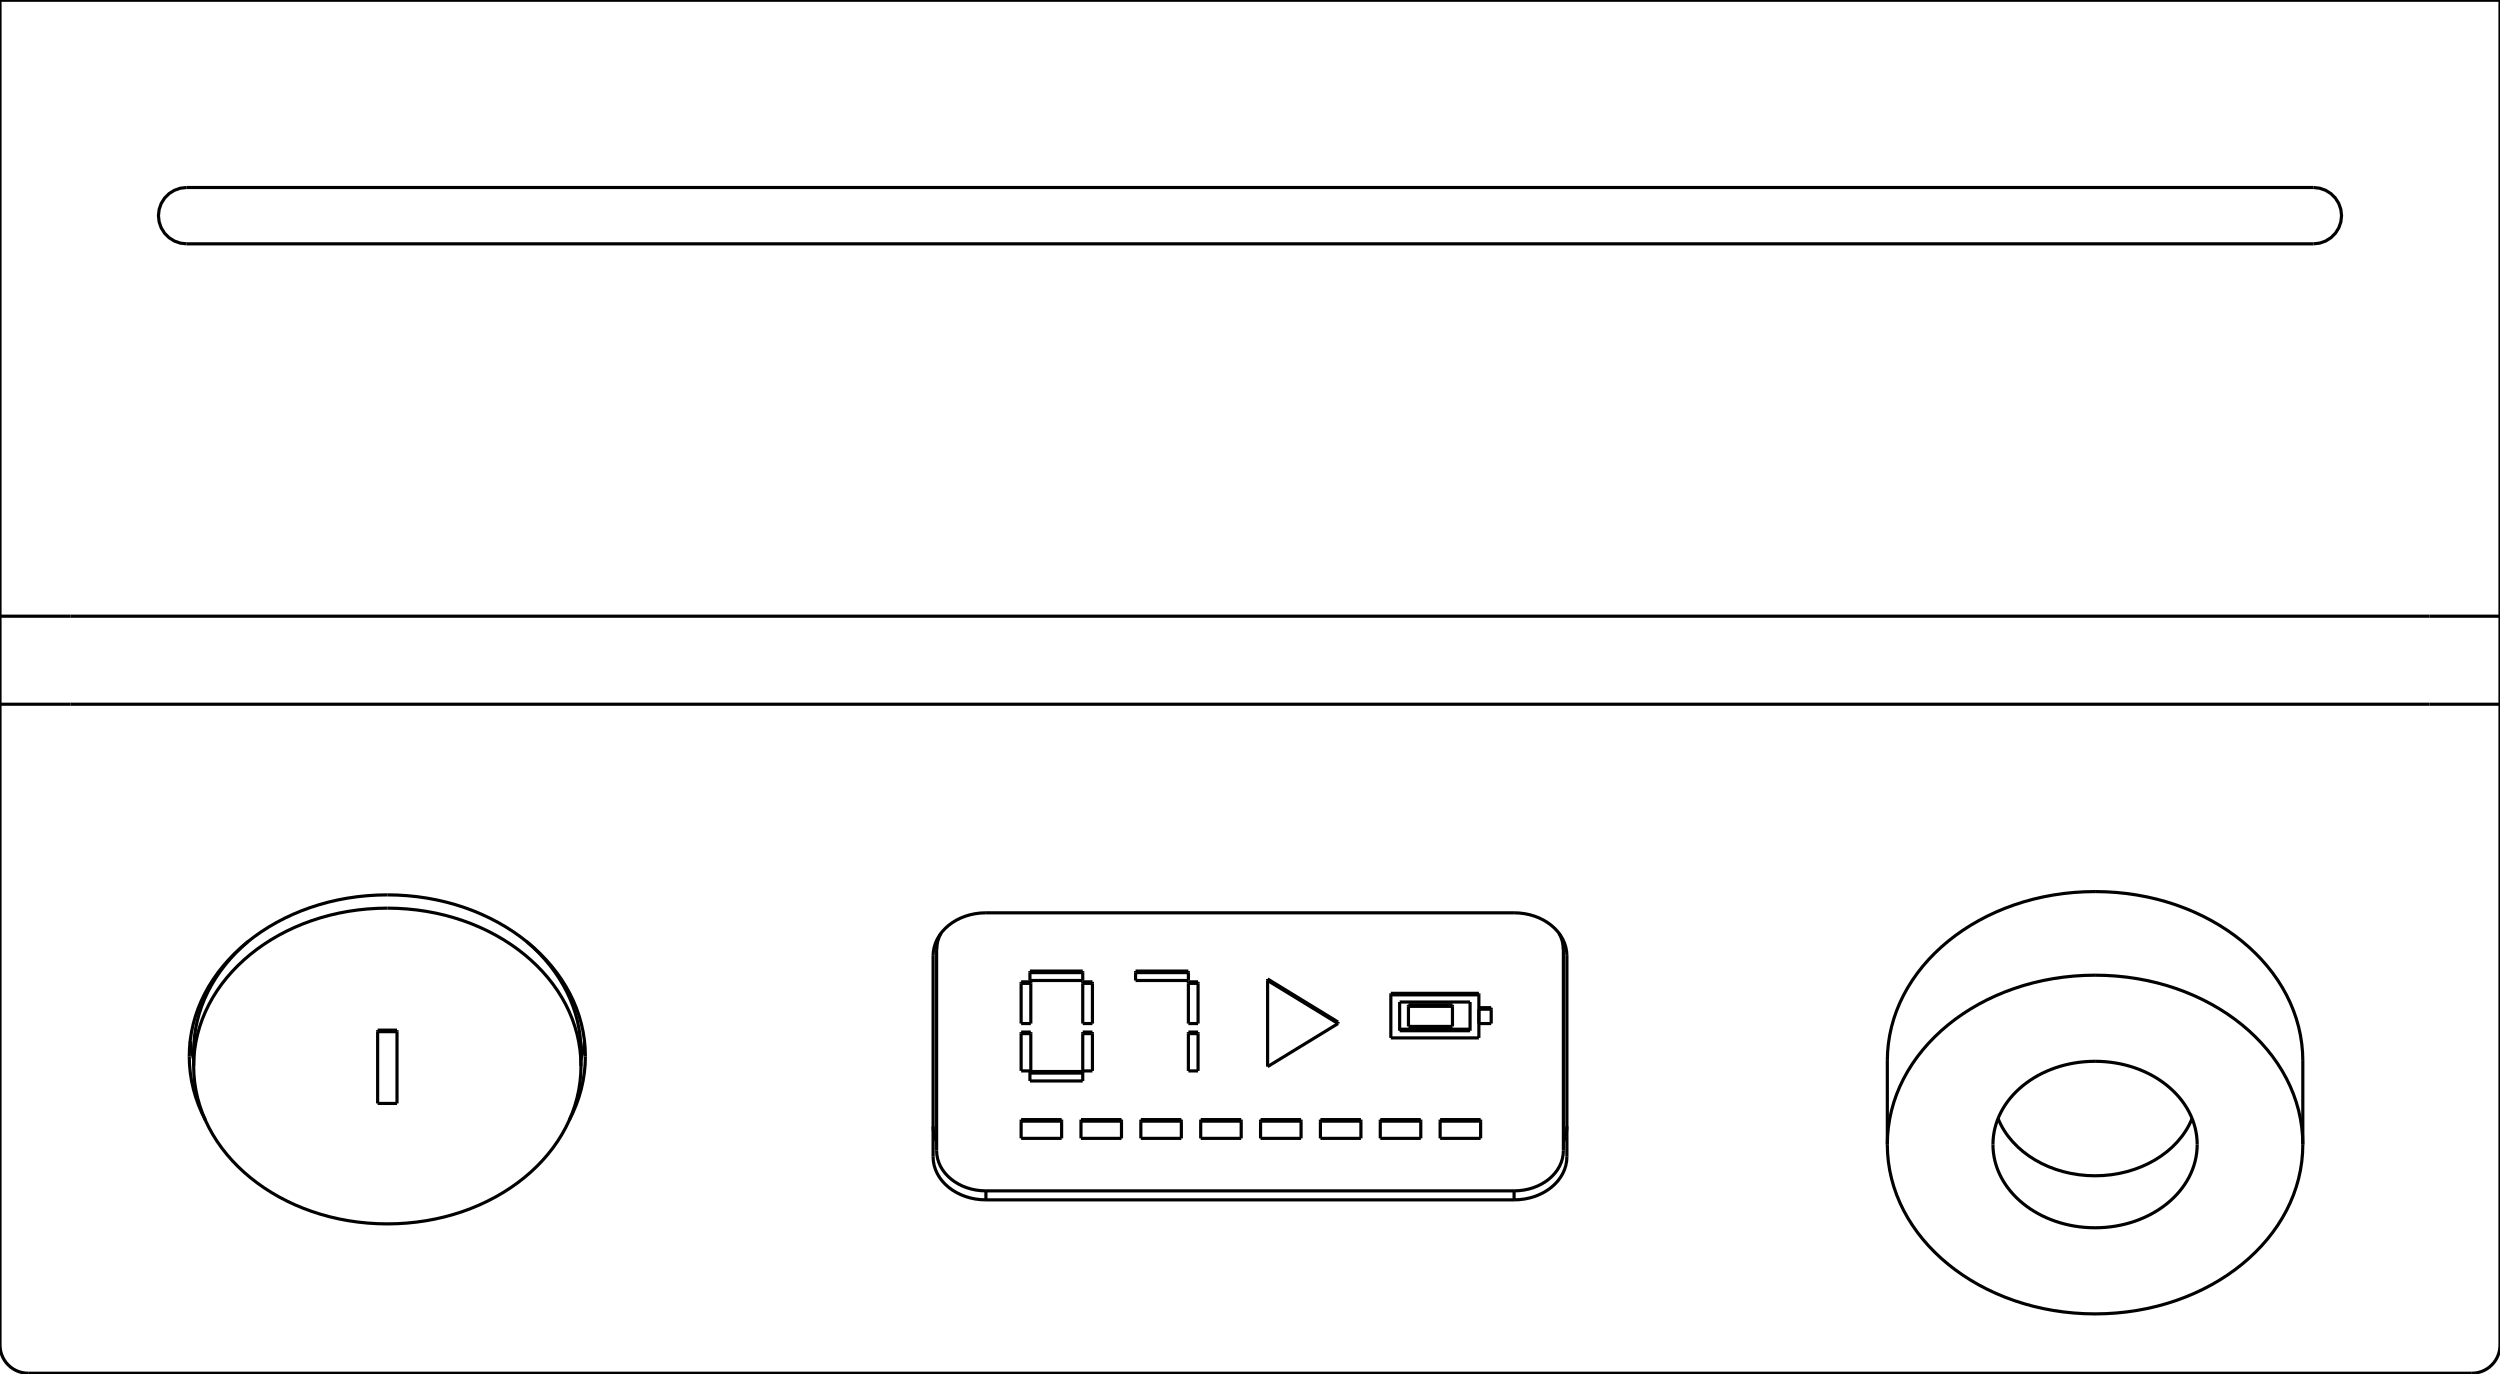
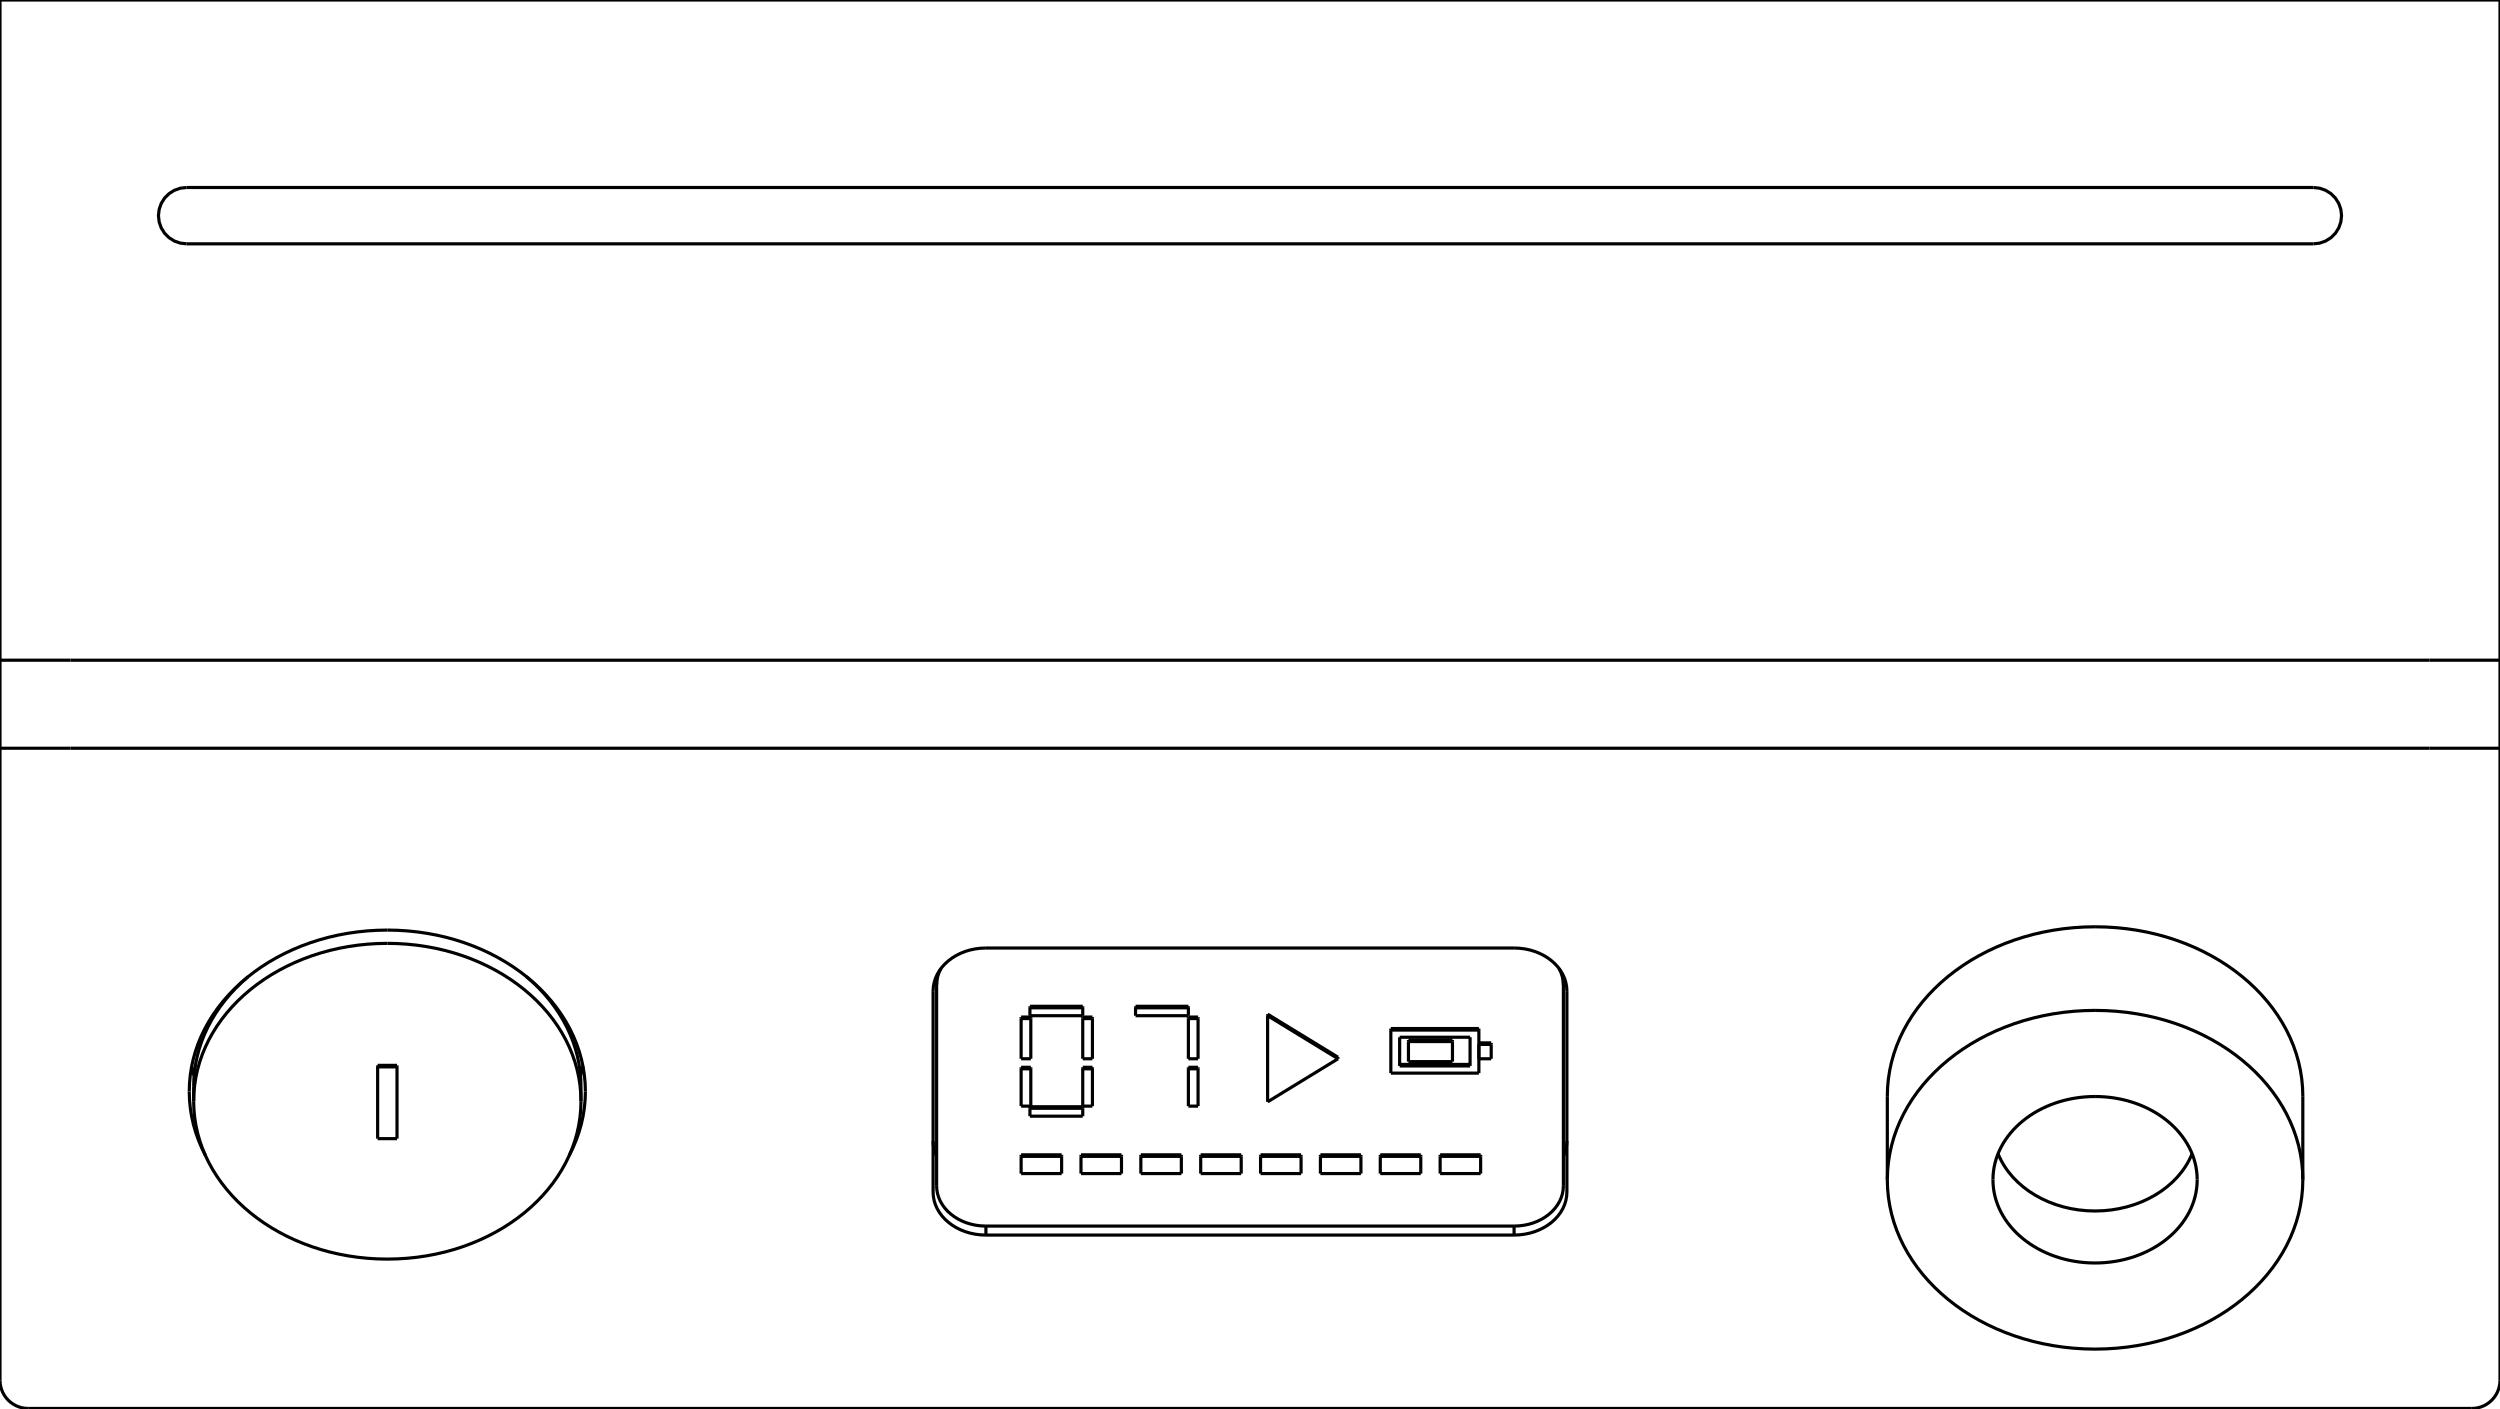
- <svg xmlns="http://www.w3.org/2000/svg" width="142mm" height="78mm" viewBox="-71 -78 142 78">
+ <svg xmlns="http://www.w3.org/2000/svg" width="142mm" height="80mm" viewBox="-71 -80 142 80">
  <g fill="none" stroke="rgb(0, 0, 0)" stroke-linecap="butt" stroke-linejoin="miter" stroke-width="0.18" transform="scale(1, -1)">
    <path id="1" d=" M -60 18.29 L -60 17.45 " />
    <path id="2" d=" M -38 18.29 L -38 17.45 " />
    <path id="3" d=" M 36.2 17.739 L 36.2 12.99 " />
    <path id="4" d=" M 59.8 17.739 L 59.8 12.99 " />
  </g>
  <g fill="none" stroke="rgb(0, 0, 0)" stroke-linecap="butt" stroke-linejoin="miter" stroke-width="0.18" transform="scale(1, -1)">
-     <path d="M-37.8, 18.866 Q-37.862, 18.332 -38, 17.807 " />
-     <path d="M-60, 17.807 Q-60.138, 18.332 -60.2, 18.866 " />
-     <path id="3" d=" M -71 1.6 L -71 38 " />
-     <path id="4" d=" M -71 38 L -71 43 " />
-     <path id="5" d=" M -71 43 L -71 78 " />
-     <path id="6" d=" M 71 1.6 L 71 38 " />
-     <path id="7" d=" M 71 38 L 71 43 " />
-     <path id="8" d=" M 71 43 L 71 78 " />
+     <path id="1" d=" M -69.4 1.832e-14 L 69.4 1.832e-14 " />
+     <path d="M-69.4, 1.82077e-14 L-69.579, 0.01  L-69.756, 0.04  L-69.928, 0.09  L-70.094, 0.158  L-70.251, 0.245  L-70.398, 0.349  L-70.531, 0.469  L-70.651, 0.602  L-70.755, 0.749  L-70.842, 0.906  L-70.91, 1.072  L-70.96, 1.244  L-70.99, 1.421  L-71, 1.6 " />
+     <path d="M69.4, 1.82077e-14 L69.579, 0.01  L69.756, 0.04  L69.928, 0.09  L70.094, 0.158  L70.251, 0.245  L70.398, 0.349  L70.531, 0.469  L70.651, 0.602  L70.755, 0.749  L70.842, 0.906  L70.91, 1.072  L70.96, 1.244  L70.99, 1.421  L71, 1.6 " />
+     <path id="4" d=" M -71 1.6 L -71 37.5 " />
+     <path id="5" d=" M -71 37.5 L -71 42.5 " />
+     <path id="6" d=" M 71 1.6 L 71 37.5 " />
+     <path id="7" d=" M 71 37.5 L 71 42.5 " />
+     <path id="8" d=" M 15 26.152 L -15 26.152 " />
+     <path d="M15 26.152 A3 2.446 0 0 0 18 23.706" />
+     <path d="M-18 23.706 A3 2.446 0 0 0 -15 26.152" />
+     <path id="11" d=" M 18 12.294 L 18 23.706 " />
+     <path id="12" d=" M -18 12.294 L -18 23.706 " />
+     <path d="M18 12.294 A3 2.446 0 0 0 15 9.848" />
+     <path d="M-15 9.848 A3 2.446 0 0 0 -18 12.294" />
+     <path id="15" d=" M 15 9.848 L -15 9.848 " />
    <path d="M-49 27.171 A11.25 9.171 180 0 1 -60.25 18" />
    <path d="M-60.25 18 A11.25 9.171 180 0 1 -59.329 14.366" />
    <path d="M-38.671 14.366 A11.25 9.171 180 0 1 -37.75 18" />
    <path d="M-37.75 18 A11.25 9.171 180 0 1 -49 27.171" />
-     <path id="13" d=" M -69.4 1.665e-14 L 69.4 1.665e-14 " />
-     <path d="M-69.4, 1.68754e-14 L-69.579, 0.01  L-69.756, 0.04  L-69.928, 0.09  L-70.094, 0.158  L-70.251, 0.245  L-70.398, 0.349  L-70.531, 0.469  L-70.651, 0.602  L-70.755, 0.749  L-70.842, 0.906  L-70.91, 1.072  L-70.96, 1.244  L-70.99, 1.421  L-71, 1.6 " />
-     <path d="M69.4, 1.68754e-14 L69.579, 0.01  L69.756, 0.04  L69.928, 0.09  L70.094, 0.158  L70.251, 0.245  L70.398, 0.349  L70.531, 0.469  L70.651, 0.602  L70.755, 0.749  L70.842, 0.906  L70.91, 1.072  L70.96, 1.244  L70.99, 1.421  L71, 1.6 " />
-     <path id="16" d=" M 15 26.152 L -15 26.152 " />
-     <path d="M15 26.152 A3 2.446 0 0 0 18 23.706" />
-     <path d="M-18 23.706 A3 2.446 0 0 0 -15 26.152" />
-     <path id="19" d=" M 18 12.294 L 18 23.706 " />
-     <path id="20" d=" M -18 12.294 L -18 23.706 " />
-     <path d="M18 12.294 A3 2.446 0 0 0 15 9.848" />
-     <path d="M-15 9.848 A3 2.446 0 0 0 -18 12.294" />
-     <path id="23" d=" M 15 9.848 L -15 9.848 " />
-     <path id="24" d=" M -67 38 L 67 38 " />
-     <path d="M-67, 38 Q-67.449, 38 -67.89, 38  Q-68.106, 38 -68.321, 38  Q-68.528, 38 -68.736, 38  Q-68.932, 38 -69.128, 38  Q-69.311, 38 -69.494, 38  Q-69.661, 38 -69.828, 38  Q-69.978, 38 -70.127, 38  Q-70.257, 38 -70.387, 38  Q-70.495, 38 -70.604, 38  Q-70.69, 38 -70.775, 38  Q-70.838, 38 -70.9, 38  Q-70.937, 38 -70.975, 38  Q-70.987, 38 -71, 38 " />
-     <path d="M67, 38 Q67.449, 38 67.89, 38  Q68.106, 38 68.321, 38  Q68.528, 38 68.736, 38  Q68.932, 38 69.128, 38  Q69.311, 38 69.494, 38  Q69.661, 38 69.828, 38  Q69.978, 38 70.127, 38  Q70.257, 38 70.387, 38  Q70.495, 38 70.604, 38  Q70.69, 38 70.775, 38  Q70.838, 38 70.9, 38  Q70.937, 38 70.975, 38  Q70.987, 38 71, 38 " />
-     <path d="M-67, 43 Q-67.449, 43 -67.89, 43  Q-68.106, 43 -68.321, 43  Q-68.528, 43 -68.736, 43  Q-68.932, 43 -69.128, 43  Q-69.311, 43 -69.494, 43  Q-69.661, 43 -69.828, 43  Q-69.978, 43 -70.127, 43  Q-70.257, 43 -70.387, 43  Q-70.495, 43 -70.604, 43  Q-70.69, 43 -70.775, 43  Q-70.838, 43 -70.9, 43  Q-70.937, 43 -70.975, 43  Q-70.987, 43 -71, 43 " />
-     <path id="28" d=" M -67 43 L 67 43 " />
-     <path d="M67, 43 Q67.449, 43 67.89, 43  Q68.106, 43 68.321, 43  Q68.528, 43 68.736, 43  Q68.932, 43 69.128, 43  Q69.311, 43 69.494, 43  Q69.661, 43 69.828, 43  Q69.978, 43 70.127, 43  Q70.257, 43 70.387, 43  Q70.495, 43 70.604, 43  Q70.69, 43 70.775, 43  Q70.838, 43 70.9, 43  Q70.937, 43 70.975, 43  Q70.987, 43 71, 43 " />
-     <path id="30" d=" M -71 78 L 71 78 " />
-     <path id="31" d=" M 60.4 67.35 L -60.4 67.35 " />
-     <path d="M-60.4, 67.35 L-60.756, 67.31  L-61.094, 67.192  L-61.398, 67.001  L-61.651, 66.748  L-61.842, 66.444  L-61.96, 66.106  L-62, 65.75  L-61.96, 65.394  L-61.842, 65.056  L-61.651, 64.752  L-61.398, 64.499  L-61.094, 64.308  L-60.756, 64.19  L-60.4, 64.15 " />
-     <path id="33" d=" M -60.4 64.15 L 60.4 64.15 " />
-     <path d="M60.4, 64.15 L60.756, 64.19  L61.094, 64.308  L61.398, 64.499  L61.651, 64.752  L61.842, 65.056  L61.96, 65.394  L62, 65.75  L61.96, 66.106  L61.842, 66.444  L61.651, 66.748  L61.398, 67.001  L61.094, 67.192  L60.756, 67.31  L60.4, 67.35 " />
-     <path d="M18, 14.02 C18, 13.72 17.932, 13.421 17.8, 13.141 " />
-     <path id="36" d=" M 15 9.848 L 15 10.359 " />
-     <path d="M-17.8, 13.141 C-17.932, 13.421 -18, 13.72 -18, 14.02 " />
-     <path id="38" d=" M -15 9.848 L -15 10.359 " />
-     <path id="39" d=" M -71 78 L 71 78 " />
-     <path id="40" d=" M -58 23.445 L -58 23.503 " />
-     <path id="41" d=" M -59.014 22 L -59.123 22 " />
-     <path id="42" d=" M -57 24.444 L -57 24.448 " />
+     <path id="20" d=" M -67 37.5 L 67 37.5 " />
+     <path d="M-67, 37.5 Q-67.449, 37.5 -67.89, 37.5  Q-68.106, 37.5 -68.321, 37.5  Q-68.528, 37.5 -68.736, 37.5  Q-68.932, 37.5 -69.128, 37.5  Q-69.311, 37.5 -69.494, 37.5  Q-69.661, 37.5 -69.828, 37.5  Q-69.978, 37.5 -70.127, 37.5  Q-70.257, 37.5 -70.387, 37.5  Q-70.495, 37.5 -70.604, 37.5  Q-70.69, 37.5 -70.775, 37.5  Q-70.838, 37.5 -70.9, 37.5  Q-70.937, 37.5 -70.975, 37.5  Q-70.987, 37.5 -71, 37.5 " />
+     <path d="M67, 37.5 Q67.449, 37.5 67.89, 37.5  Q68.106, 37.5 68.321, 37.5  Q68.528, 37.5 68.736, 37.5  Q68.932, 37.5 69.128, 37.5  Q69.311, 37.5 69.494, 37.5  Q69.661, 37.5 69.828, 37.5  Q69.978, 37.5 70.127, 37.5  Q70.257, 37.5 70.387, 37.5  Q70.495, 37.5 70.604, 37.5  Q70.69, 37.5 70.775, 37.5  Q70.838, 37.5 70.9, 37.5  Q70.937, 37.5 70.975, 37.5  Q70.987, 37.5 71, 37.5 " />
+     <path d="M-67, 42.5 Q-67.449, 42.5 -67.89, 42.5  Q-68.106, 42.5 -68.321, 42.5  Q-68.528, 42.5 -68.736, 42.5  Q-68.932, 42.5 -69.128, 42.5  Q-69.311, 42.5 -69.494, 42.5  Q-69.661, 42.5 -69.828, 42.5  Q-69.978, 42.5 -70.127, 42.5  Q-70.257, 42.5 -70.387, 42.5  Q-70.495, 42.5 -70.604, 42.5  Q-70.69, 42.5 -70.775, 42.5  Q-70.838, 42.5 -70.9, 42.5  Q-70.937, 42.5 -70.975, 42.5  Q-70.987, 42.5 -71, 42.5 " />
+     <path id="24" d=" M -67 42.5 L 67 42.5 " />
+     <path d="M67, 42.5 Q67.449, 42.5 67.89, 42.5  Q68.106, 42.5 68.321, 42.5  Q68.528, 42.5 68.736, 42.5  Q68.932, 42.5 69.128, 42.5  Q69.311, 42.5 69.494, 42.5  Q69.661, 42.5 69.828, 42.5  Q69.978, 42.5 70.127, 42.5  Q70.257, 42.5 70.387, 42.5  Q70.495, 42.5 70.604, 42.5  Q70.69, 42.5 70.775, 42.5  Q70.838, 42.5 70.9, 42.5  Q70.937, 42.5 70.975, 42.5  Q70.987, 42.5 71, 42.5 " />
+     <path d="M-60.109 19.448 A11.25 9.171 180 0 1 -59.976 18.884" />
+     <path d="M-38.024 18.884 A11.25 9.171 180 0 1 -37.891 19.448" />
+     <path d="M18 15.19 A3 2.446 0 0 0 17.8 14.312" />
+     <path id="29" d=" M 15 9.848 L 15 10.359 " />
+     <path d="M-17.8 14.312 A3 2.446 0 0 0 -18 15.19" />
+     <path id="31" d=" M -15 9.848 L -15 10.359 " />
+     <path id="32" d=" M -71 42.5 L -71 80 " />
+     <path id="33" d=" M 71 42.5 L 71 80 " />
+     <path id="34" d=" M -71 80 L 71 80 " />
+     <path id="35" d=" M 60.4 69.35 L -60.4 69.35 " />
+     <path d="M-60.4, 69.35 L-60.756, 69.31  L-61.094, 69.192  L-61.398, 69.001  L-61.651, 68.748  L-61.842, 68.444  L-61.96, 68.106  L-62, 67.75  L-61.96, 67.394  L-61.842, 67.056  L-61.651, 66.752  L-61.398, 66.499  L-61.094, 66.308  L-60.756, 66.19  L-60.4, 66.15 " />
+     <path id="37" d=" M -60.4 66.15 L 60.4 66.15 " />
+     <path d="M60.4, 66.15 L60.756, 66.19  L61.094, 66.308  L61.398, 66.499  L61.651, 66.752  L61.842, 67.056  L61.96, 67.394  L62, 67.75  L61.96, 68.106  L61.842, 68.444  L61.651, 68.748  L61.398, 69.001  L61.094, 69.192  L60.756, 69.31  L60.4, 69.35 " />
+     <path id="39" d=" M -59 22.025 L -59 22.201 " />
+     <path id="40" d=" M -57 24.444 L -57 24.448 " />
    <path d="M-17.8 24.054 A2.8 2.283 0 0 0 -17.554 24.989" />
-     <path id="44" d=" M -17.8 24.054 L -17.8 24.584 " />
-     <path id="45" d=" M -15 10.359 L 15 10.359 " />
+     <path id="42" d=" M -17.8 24.054 L -17.8 24.584 " />
+     <path id="43" d=" M -15 10.359 L 15 10.359 " />
    <path d="M-15 10.359 A2.8 2.283 0 0 0 -17.8 12.641" />
    <path d="M17.8 12.641 A2.8 2.283 0 0 0 15 10.359" />
-     <path id="48" d=" M -17.8 12.641 L -17.8 24.054 " />
-     <path id="49" d=" M 17.8 12.641 L 17.8 24.054 " />
-     <path id="50" d=" M 17.8 24.054 L 17.8 24.584 " />
+     <path id="46" d=" M -17.8 12.641 L -17.8 24.054 " />
+     <path id="47" d=" M 17.8 12.641 L 17.8 24.054 " />
+     <path id="48" d=" M 17.8 24.054 L 17.8 24.584 " />
    <path d="M17.554 24.989 A2.8 2.283 0 0 0 17.8 24.054" />
-     <path id="52" d=" M -12.5 22.308 L -12.5 22.756 " />
-     <path id="53" d=" M -12.5 22.756 L -12.5 22.843 " />
-     <path id="54" d=" M -9.5 22.308 L -9.5 22.756 " />
-     <path id="55" d=" M -9.5 22.756 L -9.5 22.843 " />
-     <path id="56" d=" M -12.5 22.308 L -9.5 22.308 " />
-     <path id="57" d=" M -12.5 22.756 L -9.5 22.756 " />
-     <path id="58" d=" M -12.5 22.843 L -9.5 22.843 " />
-     <path id="59" d=" M -9.5 19.862 L -9.5 22.145 " />
-     <path id="60" d=" M -9.5 22.145 L -9.5 22.231 " />
-     <path id="61" d=" M -8.95 19.862 L -8.95 22.145 " />
-     <path id="62" d=" M -8.95 22.145 L -8.95 22.231 " />
-     <path id="63" d=" M -9.5 19.862 L -8.95 19.862 " />
-     <path id="64" d=" M -9.5 22.145 L -8.95 22.145 " />
-     <path id="65" d=" M -9.5 22.231 L -8.95 22.231 " />
-     <path id="66" d=" M -9.5 17.172 L -9.5 19.291 " />
-     <path id="67" d=" M -9.5 19.291 L -9.5 19.378 " />
-     <path id="68" d=" M -8.95 17.172 L -8.95 19.291 " />
-     <path id="69" d=" M -8.95 19.291 L -8.95 19.378 " />
-     <path id="70" d=" M -9.5 17.172 L -8.95 17.172 " />
-     <path id="71" d=" M -9.5 19.291 L -8.95 19.291 " />
-     <path id="72" d=" M -9.5 19.378 L -8.95 19.378 " />
-     <path id="73" d=" M -12.5 16.601 L -12.5 17.05 " />
-     <path id="74" d=" M -12.5 17.05 L -12.5 17.137 " />
-     <path id="75" d=" M -9.5 16.601 L -9.5 17.05 " />
-     <path id="76" d=" M -9.5 17.05 L -9.5 17.137 " />
-     <path id="77" d=" M -12.5 16.601 L -9.5 16.601 " />
-     <path id="78" d=" M -12.5 17.05 L -9.5 17.05 " />
-     <path id="79" d=" M -12.5 17.137 L -9.5 17.137 " />
-     <path id="80" d=" M -13 17.172 L -13 19.291 " />
-     <path id="81" d=" M -13 19.291 L -13 19.378 " />
-     <path id="82" d=" M -12.45 17.172 L -12.45 19.291 " />
-     <path id="83" d=" M -12.45 19.291 L -12.45 19.378 " />
-     <path id="84" d=" M -13 17.172 L -12.45 17.172 " />
-     <path id="85" d=" M -13 19.291 L -12.45 19.291 " />
-     <path id="86" d=" M -13 19.378 L -12.45 19.378 " />
-     <path id="87" d=" M -13 19.862 L -13 22.145 " />
-     <path id="88" d=" M -13 22.145 L -13 22.231 " />
-     <path id="89" d=" M -12.45 19.862 L -12.45 22.145 " />
-     <path id="90" d=" M -12.45 22.145 L -12.45 22.231 " />
-     <path id="91" d=" M -13 19.862 L -12.45 19.862 " />
-     <path id="92" d=" M -13 22.145 L -12.45 22.145 " />
-     <path id="93" d=" M -13 22.231 L -12.45 22.231 " />
-     <path id="94" d=" M -6.5 22.308 L -6.5 22.756 " />
-     <path id="95" d=" M -6.5 22.756 L -6.5 22.843 " />
-     <path id="96" d=" M -3.5 22.308 L -3.5 22.756 " />
-     <path id="97" d=" M -3.5 22.756 L -3.5 22.843 " />
-     <path id="98" d=" M -6.5 22.308 L -3.5 22.308 " />
-     <path id="99" d=" M -6.5 22.756 L -3.5 22.756 " />
-     <path id="100" d=" M -6.5 22.843 L -3.5 22.843 " />
-     <path id="101" d=" M -3.5 19.862 L -3.5 22.145 " />
-     <path id="102" d=" M -3.5 22.145 L -3.5 22.231 " />
-     <path id="103" d=" M -2.95 19.862 L -2.95 22.145 " />
-     <path id="104" d=" M -2.95 22.145 L -2.95 22.231 " />
-     <path id="105" d=" M -3.5 19.862 L -2.95 19.862 " />
-     <path id="106" d=" M -3.5 22.145 L -2.95 22.145 " />
-     <path id="107" d=" M -3.5 22.231 L -2.95 22.231 " />
-     <path id="108" d=" M -3.5 17.172 L -3.5 19.291 " />
-     <path id="109" d=" M -3.5 19.291 L -3.5 19.378 " />
-     <path id="110" d=" M -2.95 17.172 L -2.95 19.291 " />
-     <path id="111" d=" M -2.95 19.291 L -2.95 19.378 " />
-     <path id="112" d=" M -3.5 17.172 L -2.95 17.172 " />
-     <path id="113" d=" M -3.5 19.291 L -2.95 19.291 " />
-     <path id="114" d=" M -3.5 19.378 L -2.95 19.378 " />
-     <path id="115" d=" M 1 22.308 L 1 22.395 " />
-     <path id="116" d=" M 1 17.416 L 1 22.308 " />
-     <path id="117" d=" M 5 19.862 L 5 19.949 " />
-     <path id="118" d=" M 1 22.308 L 5 19.862 " />
-     <path id="119" d=" M 1 22.395 L 5 19.949 " />
-     <path id="120" d=" M 5 19.862 L 1 17.416 " />
-     <path id="121" d=" M 8 19.047 L 8 21.492 " />
-     <path id="122" d=" M 8 21.492 L 8 21.579 " />
-     <path id="123" d=" M 8 19.047 L 13 19.047 " />
-     <path id="124" d=" M 13 19.047 L 13 21.492 " />
-     <path id="125" d=" M 8 21.492 L 13 21.492 " />
-     <path id="126" d=" M 8.5 21.085 L 12.5 21.085 " />
-     <path id="127" d=" M 12.5 21.085 L 12.5 19.454 " />
-     <path id="128" d=" M 8.5 19.454 L 12.5 19.454 " />
-     <path id="129" d=" M 8.5 21.085 L 8.5 19.454 " />
-     <path id="130" d=" M 8 21.579 L 13 21.579 " />
-     <path id="131" d=" M 13 21.492 L 13 21.579 " />
-     <path id="132" d=" M 8.5 19.541 L 12.5 19.541 " />
-     <path id="133" d=" M 13 19.862 L 13 20.677 " />
-     <path id="134" d=" M 13.7 19.862 L 13.7 20.677 " />
-     <path id="135" d=" M 13.7 20.677 L 13.7 20.764 " />
-     <path id="136" d=" M 13 19.862 L 13.7 19.862 " />
-     <path id="137" d=" M 13 20.677 L 13.7 20.677 " />
-     <path id="138" d=" M 13 20.764 L 13.7 20.764 " />
-     <path id="139" d=" M 9 19.699 L 9 20.84 " />
-     <path id="140" d=" M 9 20.84 L 9 20.927 " />
-     <path id="141" d=" M 11.5 19.699 L 11.5 20.84 " />
-     <path id="142" d=" M 11.5 20.84 L 11.5 20.927 " />
-     <path id="143" d=" M 9 19.699 L 11.5 19.699 " />
-     <path id="144" d=" M 9 20.84 L 11.5 20.84 " />
-     <path id="145" d=" M 9 20.927 L 11.5 20.927 " />
-     <path id="146" d=" M -13 13.341 L -13 14.319 " />
-     <path id="147" d=" M -13 14.319 L -13 14.406 " />
-     <path id="148" d=" M -10.7 13.341 L -10.7 14.319 " />
-     <path id="149" d=" M -10.7 14.319 L -10.7 14.406 " />
-     <path id="150" d=" M -13 13.341 L -10.7 13.341 " />
-     <path id="151" d=" M -13 14.319 L -10.7 14.319 " />
-     <path id="152" d=" M -13 14.406 L -10.7 14.406 " />
-     <path id="153" d=" M -9.6 13.341 L -9.6 14.319 " />
-     <path id="154" d=" M -9.6 14.319 L -9.6 14.406 " />
-     <path id="155" d=" M -7.3 13.341 L -7.3 14.319 " />
-     <path id="156" d=" M -7.3 14.319 L -7.3 14.406 " />
-     <path id="157" d=" M -9.6 13.341 L -7.3 13.341 " />
-     <path id="158" d=" M -9.6 14.319 L -7.3 14.319 " />
-     <path id="159" d=" M -9.6 14.406 L -7.3 14.406 " />
-     <path id="160" d=" M -6.2 13.341 L -6.2 14.319 " />
-     <path id="161" d=" M -6.2 14.319 L -6.2 14.406 " />
-     <path id="162" d=" M -3.9 13.341 L -3.9 14.319 " />
-     <path id="163" d=" M -3.9 14.319 L -3.9 14.406 " />
-     <path id="164" d=" M -6.2 13.341 L -3.9 13.341 " />
-     <path id="165" d=" M -6.2 14.319 L -3.9 14.319 " />
-     <path id="166" d=" M -6.2 14.406 L -3.9 14.406 " />
-     <path id="167" d=" M -2.8 13.341 L -2.8 14.319 " />
-     <path id="168" d=" M -2.8 14.319 L -2.8 14.406 " />
-     <path id="169" d=" M -0.5 13.341 L -0.5 14.319 " />
-     <path id="170" d=" M -0.5 14.319 L -0.5 14.406 " />
-     <path id="171" d=" M -2.8 13.341 L -0.5 13.341 " />
-     <path id="172" d=" M -2.8 14.319 L -0.5 14.319 " />
-     <path id="173" d=" M -2.8 14.406 L -0.5 14.406 " />
-     <path id="174" d=" M 0.6 13.341 L 0.6 14.319 " />
-     <path id="175" d=" M 0.6 14.319 L 0.6 14.406 " />
-     <path id="176" d=" M 2.9 13.341 L 2.9 14.319 " />
-     <path id="177" d=" M 2.9 14.319 L 2.9 14.406 " />
-     <path id="178" d=" M 0.6 13.341 L 2.9 13.341 " />
-     <path id="179" d=" M 0.6 14.319 L 2.9 14.319 " />
-     <path id="180" d=" M 0.6 14.406 L 2.9 14.406 " />
-     <path id="181" d=" M 4 13.341 L 4 14.319 " />
-     <path id="182" d=" M 4 14.319 L 4 14.406 " />
-     <path id="183" d=" M 6.3 13.341 L 6.3 14.319 " />
-     <path id="184" d=" M 6.3 14.319 L 6.3 14.406 " />
-     <path id="185" d=" M 4 13.341 L 6.3 13.341 " />
-     <path id="186" d=" M 4 14.319 L 6.3 14.319 " />
-     <path id="187" d=" M 4 14.406 L 6.3 14.406 " />
-     <path id="188" d=" M 7.4 13.341 L 7.4 14.319 " />
-     <path id="189" d=" M 7.4 14.319 L 7.4 14.406 " />
-     <path id="190" d=" M 9.7 13.341 L 9.7 14.319 " />
-     <path id="191" d=" M 9.7 14.319 L 9.7 14.406 " />
-     <path id="192" d=" M 7.4 13.341 L 9.7 13.341 " />
-     <path id="193" d=" M 7.4 14.319 L 9.7 14.319 " />
-     <path id="194" d=" M 7.4 14.406 L 9.7 14.406 " />
-     <path id="195" d=" M 10.8 13.341 L 10.8 14.319 " />
-     <path id="196" d=" M 10.8 14.319 L 10.8 14.406 " />
-     <path id="197" d=" M 13.1 13.341 L 13.1 14.319 " />
-     <path id="198" d=" M 13.1 14.319 L 13.1 14.406 " />
-     <path id="199" d=" M 10.8 13.341 L 13.1 13.341 " />
-     <path id="200" d=" M 10.8 14.319 L 13.1 14.319 " />
-     <path id="201" d=" M 10.8 14.406 L 13.1 14.406 " />
+     <path id="50" d=" M -12.5 22.308 L -12.5 22.756 " />
+     <path id="51" d=" M -12.5 22.756 L -12.5 22.843 " />
+     <path id="52" d=" M -9.5 22.308 L -9.5 22.756 " />
+     <path id="53" d=" M -9.5 22.756 L -9.5 22.843 " />
+     <path id="54" d=" M -12.5 22.308 L -9.5 22.308 " />
+     <path id="55" d=" M -12.5 22.756 L -9.5 22.756 " />
+     <path id="56" d=" M -12.5 22.843 L -9.5 22.843 " />
+     <path id="57" d=" M -9.5 19.862 L -9.5 22.145 " />
+     <path id="58" d=" M -9.5 22.145 L -9.5 22.231 " />
+     <path id="59" d=" M -8.95 19.862 L -8.95 22.145 " />
+     <path id="60" d=" M -8.95 22.145 L -8.95 22.231 " />
+     <path id="61" d=" M -9.5 19.862 L -8.95 19.862 " />
+     <path id="62" d=" M -9.5 22.145 L -8.95 22.145 " />
+     <path id="63" d=" M -9.5 22.231 L -8.95 22.231 " />
+     <path id="64" d=" M -9.5 17.172 L -9.5 19.291 " />
+     <path id="65" d=" M -9.5 19.291 L -9.5 19.378 " />
+     <path id="66" d=" M -8.95 17.172 L -8.95 19.291 " />
+     <path id="67" d=" M -8.95 19.291 L -8.95 19.378 " />
+     <path id="68" d=" M -9.5 17.172 L -8.95 17.172 " />
+     <path id="69" d=" M -9.5 19.291 L -8.95 19.291 " />
+     <path id="70" d=" M -9.5 19.378 L -8.95 19.378 " />
+     <path id="71" d=" M -12.5 16.601 L -12.5 17.05 " />
+     <path id="72" d=" M -12.5 17.05 L -12.5 17.137 " />
+     <path id="73" d=" M -9.5 16.601 L -9.5 17.05 " />
+     <path id="74" d=" M -9.5 17.05 L -9.5 17.137 " />
+     <path id="75" d=" M -12.5 16.601 L -9.5 16.601 " />
+     <path id="76" d=" M -12.5 17.05 L -9.5 17.05 " />
+     <path id="77" d=" M -12.5 17.137 L -9.5 17.137 " />
+     <path id="78" d=" M -13 17.172 L -13 19.291 " />
+     <path id="79" d=" M -13 19.291 L -13 19.378 " />
+     <path id="80" d=" M -12.45 17.172 L -12.45 19.291 " />
+     <path id="81" d=" M -12.45 19.291 L -12.45 19.378 " />
+     <path id="82" d=" M -13 17.172 L -12.45 17.172 " />
+     <path id="83" d=" M -13 19.291 L -12.45 19.291 " />
+     <path id="84" d=" M -13 19.378 L -12.45 19.378 " />
+     <path id="85" d=" M -13 19.862 L -13 22.145 " />
+     <path id="86" d=" M -13 22.145 L -13 22.231 " />
+     <path id="87" d=" M -12.45 19.862 L -12.45 22.145 " />
+     <path id="88" d=" M -12.45 22.145 L -12.45 22.231 " />
+     <path id="89" d=" M -13 19.862 L -12.45 19.862 " />
+     <path id="90" d=" M -13 22.145 L -12.45 22.145 " />
+     <path id="91" d=" M -13 22.231 L -12.45 22.231 " />
+     <path id="92" d=" M -6.5 22.308 L -6.5 22.756 " />
+     <path id="93" d=" M -6.5 22.756 L -6.5 22.843 " />
+     <path id="94" d=" M -3.5 22.308 L -3.5 22.756 " />
+     <path id="95" d=" M -3.5 22.756 L -3.5 22.843 " />
+     <path id="96" d=" M -6.5 22.308 L -3.5 22.308 " />
+     <path id="97" d=" M -6.5 22.756 L -3.5 22.756 " />
+     <path id="98" d=" M -6.5 22.843 L -3.5 22.843 " />
+     <path id="99" d=" M -3.5 19.862 L -3.5 22.145 " />
+     <path id="100" d=" M -3.5 22.145 L -3.5 22.231 " />
+     <path id="101" d=" M -2.95 19.862 L -2.95 22.145 " />
+     <path id="102" d=" M -2.95 22.145 L -2.95 22.231 " />
+     <path id="103" d=" M -3.5 19.862 L -2.95 19.862 " />
+     <path id="104" d=" M -3.5 22.145 L -2.95 22.145 " />
+     <path id="105" d=" M -3.5 22.231 L -2.95 22.231 " />
+     <path id="106" d=" M -3.5 17.172 L -3.5 19.291 " />
+     <path id="107" d=" M -3.5 19.291 L -3.5 19.378 " />
+     <path id="108" d=" M -2.95 17.172 L -2.95 19.291 " />
+     <path id="109" d=" M -2.95 19.291 L -2.95 19.378 " />
+     <path id="110" d=" M -3.5 17.172 L -2.95 17.172 " />
+     <path id="111" d=" M -3.5 19.291 L -2.95 19.291 " />
+     <path id="112" d=" M -3.5 19.378 L -2.95 19.378 " />
+     <path id="113" d=" M 1 22.308 L 1 22.395 " />
+     <path id="114" d=" M 1 17.416 L 1 22.308 " />
+     <path id="115" d=" M 5 19.862 L 5 19.949 " />
+     <path id="116" d=" M 1 22.308 L 5 19.862 " />
+     <path id="117" d=" M 1 22.395 L 5 19.949 " />
+     <path id="118" d=" M 5 19.862 L 1 17.416 " />
+     <path id="119" d=" M 8 19.047 L 8 21.492 " />
+     <path id="120" d=" M 8 21.492 L 8 21.579 " />
+     <path id="121" d=" M 8 19.047 L 13 19.047 " />
+     <path id="122" d=" M 13 19.047 L 13 21.492 " />
+     <path id="123" d=" M 8 21.492 L 13 21.492 " />
+     <path id="124" d=" M 8.5 21.085 L 12.5 21.085 " />
+     <path id="125" d=" M 12.5 21.085 L 12.5 19.454 " />
+     <path id="126" d=" M 8.5 19.454 L 12.5 19.454 " />
+     <path id="127" d=" M 8.5 21.085 L 8.5 19.454 " />
+     <path id="128" d=" M 8 21.579 L 13 21.579 " />
+     <path id="129" d=" M 13 21.492 L 13 21.579 " />
+     <path id="130" d=" M 8.5 19.541 L 12.5 19.541 " />
+     <path id="131" d=" M 13 19.862 L 13 20.677 " />
+     <path id="132" d=" M 13.7 19.862 L 13.7 20.677 " />
+     <path id="133" d=" M 13.7 20.677 L 13.7 20.764 " />
+     <path id="134" d=" M 13 19.862 L 13.7 19.862 " />
+     <path id="135" d=" M 13 20.677 L 13.7 20.677 " />
+     <path id="136" d=" M 13 20.764 L 13.7 20.764 " />
+     <path id="137" d=" M 9 19.699 L 9 20.84 " />
+     <path id="138" d=" M 9 20.84 L 9 20.927 " />
+     <path id="139" d=" M 11.5 19.699 L 11.5 20.84 " />
+     <path id="140" d=" M 11.5 20.84 L 11.5 20.927 " />
+     <path id="141" d=" M 9 19.699 L 11.5 19.699 " />
+     <path id="142" d=" M 9 20.84 L 11.5 20.84 " />
+     <path id="143" d=" M 9 20.927 L 11.5 20.927 " />
+     <path id="144" d=" M -13 13.341 L -13 14.319 " />
+     <path id="145" d=" M -13 14.319 L -13 14.406 " />
+     <path id="146" d=" M -10.7 13.341 L -10.7 14.319 " />
+     <path id="147" d=" M -10.7 14.319 L -10.7 14.406 " />
+     <path id="148" d=" M -13 13.341 L -10.7 13.341 " />
+     <path id="149" d=" M -13 14.319 L -10.7 14.319 " />
+     <path id="150" d=" M -13 14.406 L -10.7 14.406 " />
+     <path id="151" d=" M -9.6 13.341 L -9.6 14.319 " />
+     <path id="152" d=" M -9.6 14.319 L -9.6 14.406 " />
+     <path id="153" d=" M -7.3 13.341 L -7.3 14.319 " />
+     <path id="154" d=" M -7.3 14.319 L -7.3 14.406 " />
+     <path id="155" d=" M -9.6 13.341 L -7.3 13.341 " />
+     <path id="156" d=" M -9.6 14.319 L -7.3 14.319 " />
+     <path id="157" d=" M -9.6 14.406 L -7.3 14.406 " />
+     <path id="158" d=" M -6.2 13.341 L -6.2 14.319 " />
+     <path id="159" d=" M -6.2 14.319 L -6.2 14.406 " />
+     <path id="160" d=" M -3.9 13.341 L -3.9 14.319 " />
+     <path id="161" d=" M -3.9 14.319 L -3.9 14.406 " />
+     <path id="162" d=" M -6.2 13.341 L -3.9 13.341 " />
+     <path id="163" d=" M -6.2 14.319 L -3.9 14.319 " />
+     <path id="164" d=" M -6.2 14.406 L -3.9 14.406 " />
+     <path id="165" d=" M -2.8 13.341 L -2.8 14.319 " />
+     <path id="166" d=" M -2.8 14.319 L -2.8 14.406 " />
+     <path id="167" d=" M -0.5 13.341 L -0.5 14.319 " />
+     <path id="168" d=" M -0.5 14.319 L -0.5 14.406 " />
+     <path id="169" d=" M -2.8 13.341 L -0.5 13.341 " />
+     <path id="170" d=" M -2.8 14.319 L -0.5 14.319 " />
+     <path id="171" d=" M -2.8 14.406 L -0.5 14.406 " />
+     <path id="172" d=" M 0.6 13.341 L 0.6 14.319 " />
+     <path id="173" d=" M 0.6 14.319 L 0.6 14.406 " />
+     <path id="174" d=" M 2.9 13.341 L 2.9 14.319 " />
+     <path id="175" d=" M 2.9 14.319 L 2.9 14.406 " />
+     <path id="176" d=" M 0.6 13.341 L 2.9 13.341 " />
+     <path id="177" d=" M 0.6 14.319 L 2.9 14.319 " />
+     <path id="178" d=" M 0.6 14.406 L 2.9 14.406 " />
+     <path id="179" d=" M 4 13.341 L 4 14.319 " />
+     <path id="180" d=" M 4 14.319 L 4 14.406 " />
+     <path id="181" d=" M 6.3 13.341 L 6.3 14.319 " />
+     <path id="182" d=" M 6.3 14.319 L 6.3 14.406 " />
+     <path id="183" d=" M 4 13.341 L 6.3 13.341 " />
+     <path id="184" d=" M 4 14.319 L 6.3 14.319 " />
+     <path id="185" d=" M 4 14.406 L 6.3 14.406 " />
+     <path id="186" d=" M 7.4 13.341 L 7.4 14.319 " />
+     <path id="187" d=" M 7.4 14.319 L 7.4 14.406 " />
+     <path id="188" d=" M 9.7 13.341 L 9.7 14.319 " />
+     <path id="189" d=" M 9.7 14.319 L 9.7 14.406 " />
+     <path id="190" d=" M 7.4 13.341 L 9.7 13.341 " />
+     <path id="191" d=" M 7.4 14.319 L 9.7 14.319 " />
+     <path id="192" d=" M 7.4 14.406 L 9.7 14.406 " />
+     <path id="193" d=" M 10.8 13.341 L 10.8 14.319 " />
+     <path id="194" d=" M 10.8 14.319 L 10.8 14.406 " />
+     <path id="195" d=" M 13.1 13.341 L 13.1 14.319 " />
+     <path id="196" d=" M 13.1 14.319 L 13.1 14.406 " />
+     <path id="197" d=" M 10.8 13.341 L 13.1 13.341 " />
+     <path id="198" d=" M 10.8 14.319 L 13.1 14.319 " />
+     <path id="199" d=" M 10.8 14.406 L 13.1 14.406 " />
    <path d="M-49 26.417 A11 8.967 180 0 1 -60 17.45" />
    <path d="M-60 17.45 A11 8.967 180 0 1 -38 17.45" />
    <path d="M-38 17.45 A11 8.967 180 0 1 -49 26.417" />
    <path d="M-56.903 24.527 A11 8.967 180 0 1 -60 18.29" />
    <path d="M-38 18.29 A11 8.967 180 0 1 -41.097 24.527" />
-     <path id="207" d=" M -49.55 15.325 L -49.55 19.401 " />
-     <path id="208" d=" M -49.55 19.488 L -49.55 19.401 " />
-     <path id="209" d=" M -48.45 15.325 L -48.45 19.401 " />
-     <path id="210" d=" M -48.45 19.488 L -48.45 19.401 " />
-     <path id="211" d=" M -49.55 15.325 L -48.45 15.325 " />
-     <path id="212" d=" M -49.55 19.488 L -48.45 19.488 " />
-     <path id="213" d=" M -49.55 19.401 L -48.45 19.401 " />
+     <path id="205" d=" M -49.55 15.325 L -49.55 19.401 " />
+     <path id="206" d=" M -49.55 19.488 L -49.55 19.401 " />
+     <path id="207" d=" M -48.45 15.325 L -48.45 19.401 " />
+     <path id="208" d=" M -48.45 19.488 L -48.45 19.401 " />
+     <path id="209" d=" M -49.55 15.325 L -48.45 15.325 " />
+     <path id="210" d=" M -49.55 19.488 L -48.45 19.488 " />
+     <path id="211" d=" M -49.55 19.401 L -48.45 19.401 " />
    <path d="M48 22.609 A11.8 9.619 180 0 1 36.2 12.99" />
    <path d="M36.2 12.99 A11.8 9.619 180 0 1 59.8 12.99" />
    <path d="M59.8 12.99 A11.8 9.619 180 0 1 48 22.609" />
    <path d="M48 27.358 A11.8 9.619 180 0 1 36.2 17.739" />
    <path d="M59.8 17.739 A11.8 9.619 180 0 1 48 27.358" />
    <path d="M48 17.718 A5.8 4.728 180 0 1 42.2 12.99" />
    <path d="M42.2 12.99 A5.8 4.728 180 0 1 53.8 12.99" />
    <path d="M53.8 12.99 A5.8 4.728 180 0 1 48 17.718" />
    <path d="M42.49 14.467 A5.8 4.728 180 0 1 53.51 14.467" />
  </g>
</svg>
